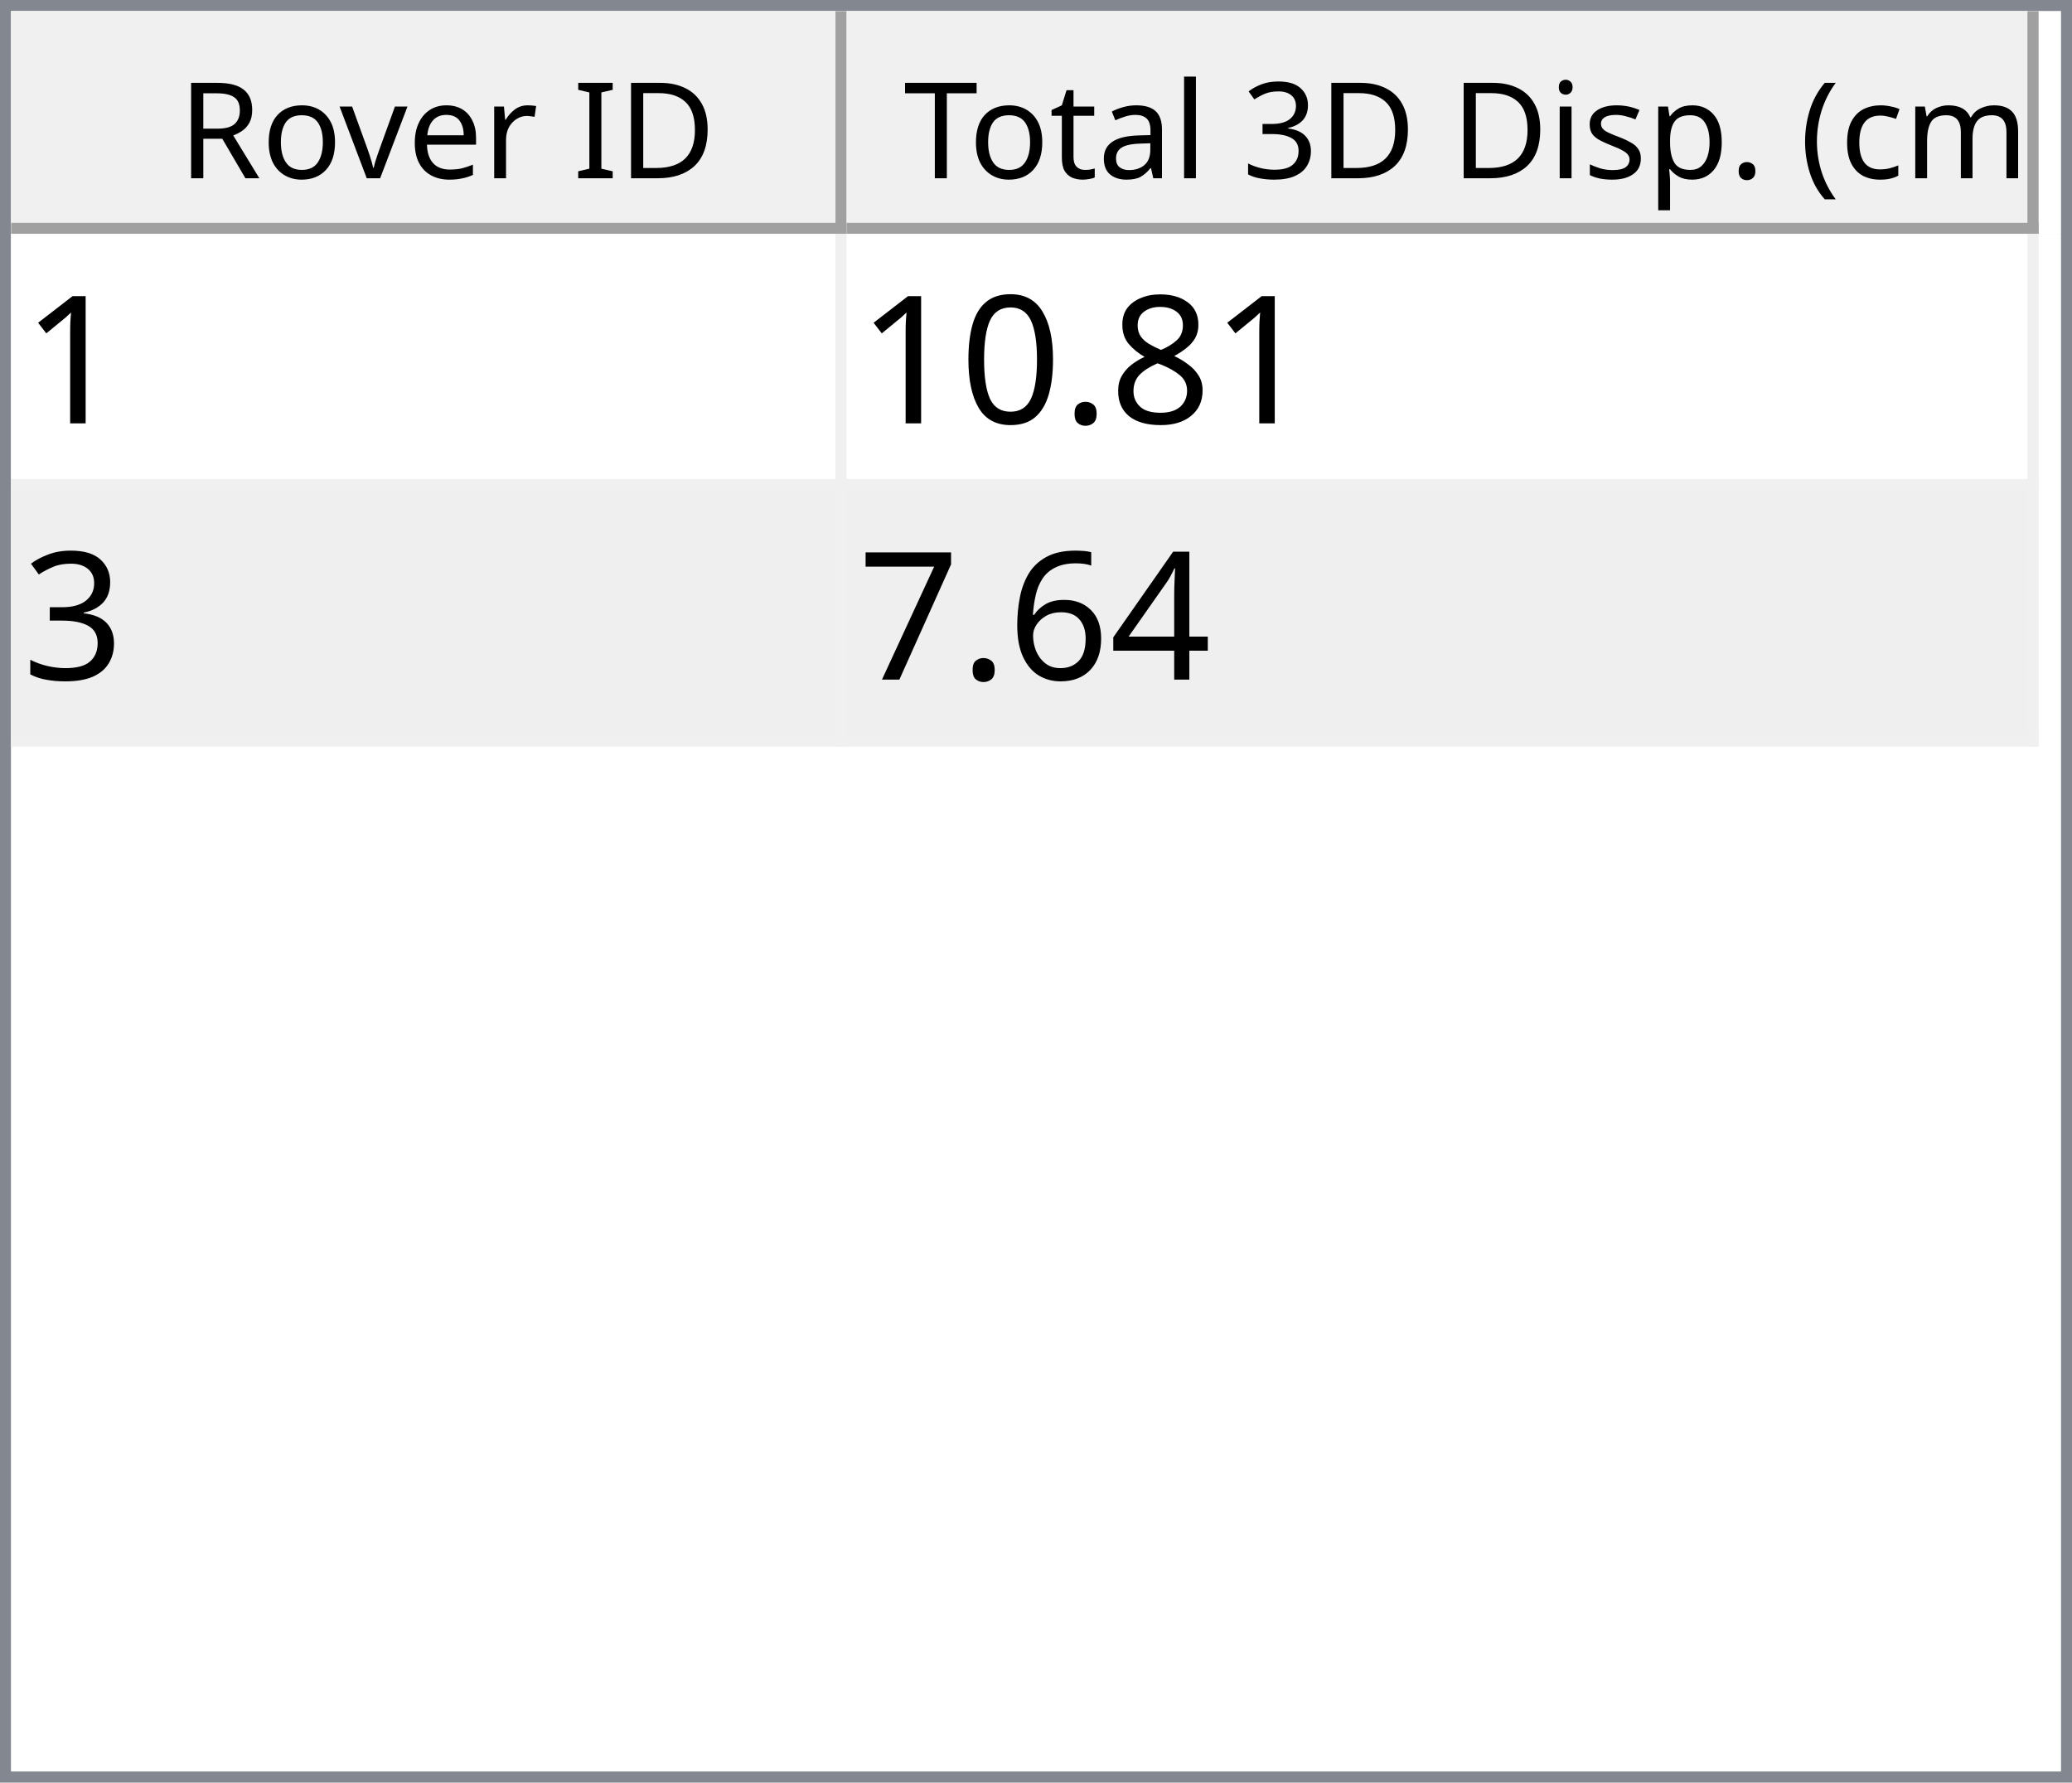
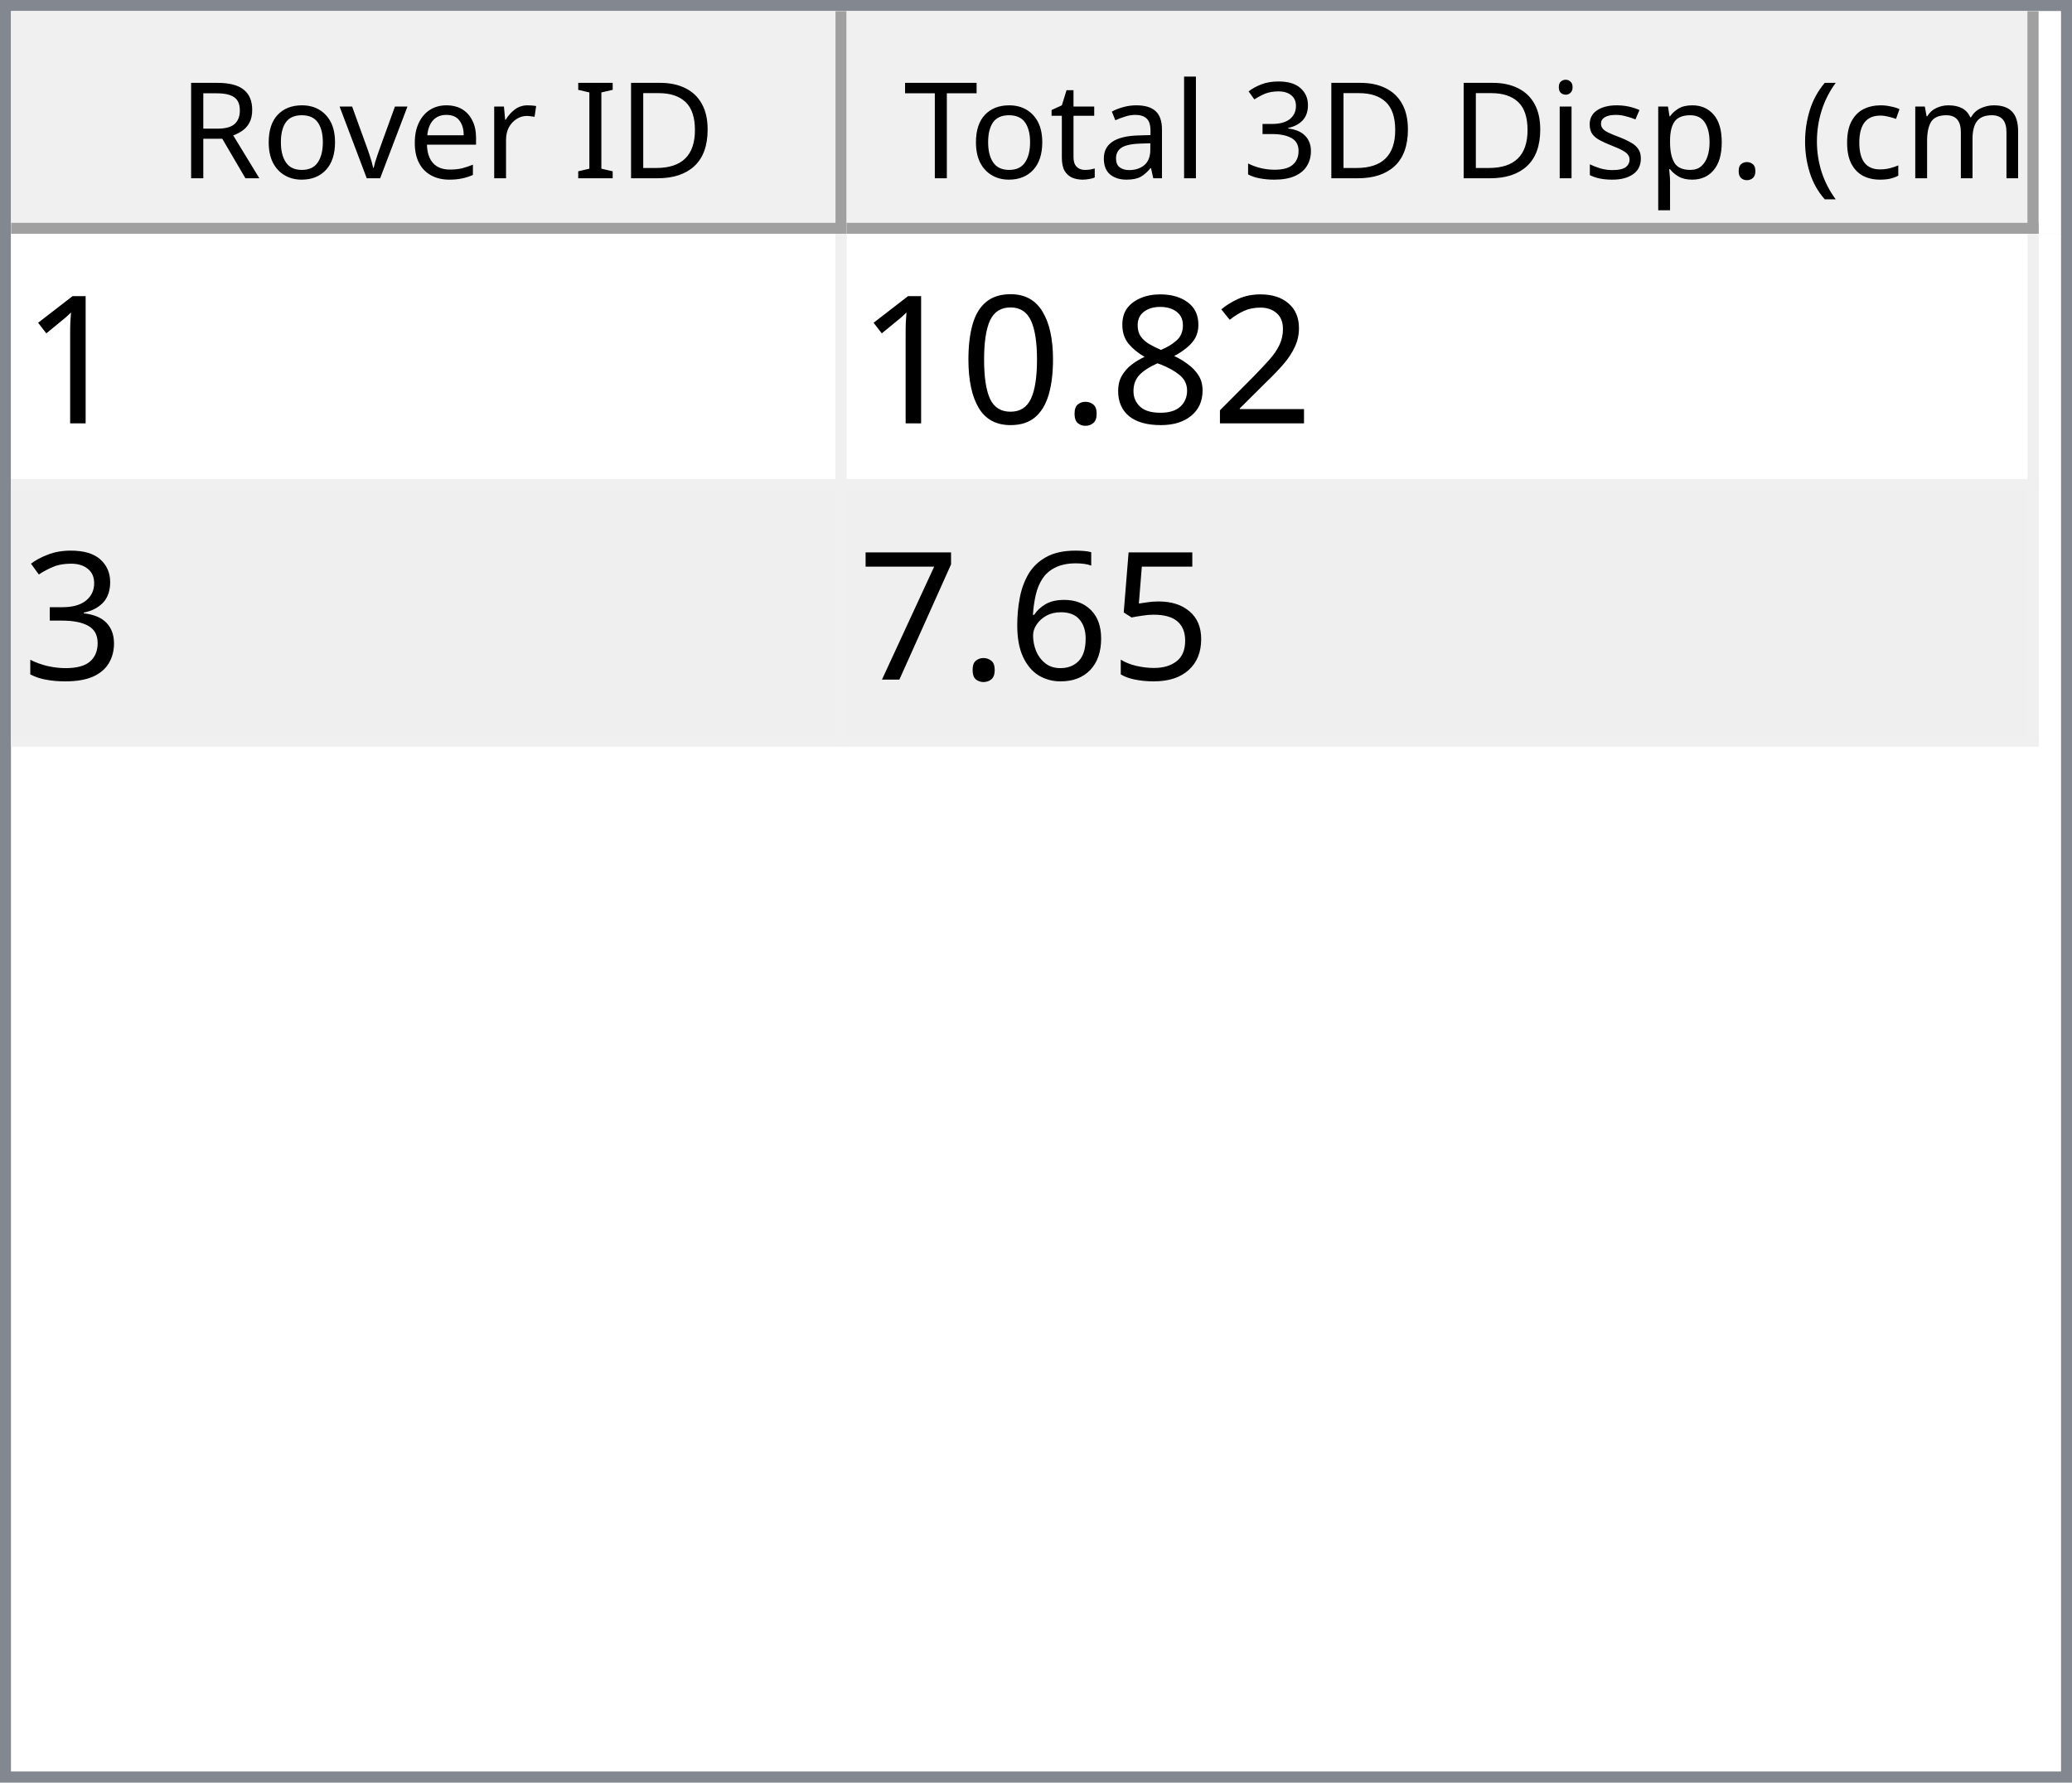
<svg xmlns="http://www.w3.org/2000/svg" style="fill-opacity:1; color-rendering:auto; color-interpolation:auto; text-rendering:auto; stroke:black; stroke-linecap:square; stroke-miterlimit:10; shape-rendering:auto; stroke-opacity:1; fill:black; stroke-dasharray:none; font-weight:normal; stroke-width:1; font-family:'Dialog'; font-style:normal; stroke-linejoin:miter; font-size:12px; stroke-dashoffset:0; image-rendering:auto;" width="186" height="160">
  <defs id="genericDefs" />
  <g>
    <defs id="defs1">
      <clipPath clipPathUnits="userSpaceOnUse" id="clipPath1">
        <path d="M0 0 L186 0 L186 160 L0 160 L0 0 Z" />
      </clipPath>
      <clipPath clipPathUnits="userSpaceOnUse" id="clipPath2">
        <path d="M0 0 L0 160 L186 160 L186 0 Z" />
      </clipPath>
      <clipPath clipPathUnits="userSpaceOnUse" id="clipPath3">
        <path d="M0 0 L0 20 L184 20 L184 0 Z" />
      </clipPath>
      <clipPath clipPathUnits="userSpaceOnUse" id="clipPath4">
        <path d="M0 0 L0 20 L75 20 L75 0 Z" />
      </clipPath>
      <clipPath clipPathUnits="userSpaceOnUse" id="clipPath5">
        <path d="M1 1 L1 19 L74 19 L74 1 Z" />
      </clipPath>
      <clipPath clipPathUnits="userSpaceOnUse" id="clipPath6">
        <path d="M0 0 L0 18 L73 18 L73 0 Z" />
      </clipPath>
      <clipPath clipPathUnits="userSpaceOnUse" id="clipPath7">
        <path d="M-0.5 -0.5 L-0.5 19.5 L74.5 19.5 L74.5 -0.5 Z" />
      </clipPath>
      <clipPath clipPathUnits="userSpaceOnUse" id="clipPath8">
        <path d="M0 0 L0 20 L107 20 L107 0 Z" />
      </clipPath>
      <clipPath clipPathUnits="userSpaceOnUse" id="clipPath9">
        <path d="M1 1 L1 19 L106 19 L106 1 Z" />
      </clipPath>
      <clipPath clipPathUnits="userSpaceOnUse" id="clipPath10">
        <path d="M0 0 L0 18 L105 18 L105 0 Z" />
      </clipPath>
      <clipPath clipPathUnits="userSpaceOnUse" id="clipPath11">
        <path d="M-0.5 -0.5 L-0.5 19.5 L106.5 19.5 L106.5 -0.5 Z" />
      </clipPath>
      <clipPath clipPathUnits="userSpaceOnUse" id="clipPath12">
        <path d="M0 0 L0 138 L184 138 L184 0 Z" />
      </clipPath>
      <clipPath clipPathUnits="userSpaceOnUse" id="clipPath13">
        <path d="M0 0 L0 46 L182 46 L182 0 Z" />
      </clipPath>
      <clipPath clipPathUnits="userSpaceOnUse" id="clipPath14">
        <path d="M-0.5 -0.5 L-0.5 45.5 L181.5 45.5 L181.5 -0.5 Z" />
      </clipPath>
      <clipPath clipPathUnits="userSpaceOnUse" id="clipPath15">
        <path d="M0 0 L0 22 L74 22 L74 0 Z" />
      </clipPath>
      <clipPath clipPathUnits="userSpaceOnUse" id="clipPath16">
        <path d="M0 0 L0 22 L106 22 L106 0 Z" />
      </clipPath>
      <font horiz-adv-x="64.551" id="font1">
        <font-face ascent="107.91" descent="25.098" units-per-em="100" style="font-style:normal; font-family:Segoe UI; font-weight:normal;" />
        <missing-glyph horiz-adv-x="64.551" d="M8.109 0 L8.109 68.266 L56.453 68.266 L56.453 0 L8.109 0 ZM15.328 7.234 L49.219 7.234 L49.219 61.031 L15.328 61.031 L15.328 7.234 Z" />
        <glyph unicode="D" horiz-adv-x="70.117" d="M9.188 0 L9.188 70.016 L28.516 70.016 Q65.531 70.016 65.531 35.891 Q65.531 19.672 55.25 9.836 Q44.969 0 27.734 0 L9.188 0 ZM17.391 62.594 L17.391 7.422 L27.828 7.422 Q41.609 7.422 49.273 14.797 Q56.938 22.172 56.938 35.688 Q56.938 62.594 28.328 62.594 L17.391 62.594 Z" />
        <glyph unicode="I" horiz-adv-x="26.611" d="M17.391 0 L9.188 0 L9.188 70.016 L17.391 70.016 L17.391 0 Z" />
        <glyph unicode=" " horiz-adv-x="27.393" d="" />
        <glyph unicode="r" horiz-adv-x="34.766" d="M34.188 41.891 Q32.078 43.5 28.125 43.5 Q23 43.5 19.555 38.672 Q16.109 33.844 16.109 25.484 L16.109 0 L8.109 0 L8.109 50 L16.109 50 L16.109 39.703 L16.312 39.703 Q18.016 44.969 21.531 47.922 Q25.047 50.875 29.391 50.875 Q32.516 50.875 34.188 50.203 L34.188 41.891 Z" />
        <glyph unicode="e" horiz-adv-x="52.295" d="M48.297 23 L12.984 23 Q13.188 14.656 17.484 10.109 Q21.781 5.562 29.297 5.562 Q37.75 5.562 44.828 11.141 L44.828 3.609 Q38.234 -1.172 27.391 -1.172 Q16.797 -1.172 10.742 5.641 Q4.688 12.453 4.688 24.812 Q4.688 36.469 11.305 43.82 Q17.922 51.172 27.734 51.172 Q37.547 51.172 42.922 44.828 Q48.297 38.484 48.297 27.203 L48.297 23 ZM40.094 29.781 Q40.047 36.719 36.75 40.578 Q33.453 44.438 27.594 44.438 Q21.922 44.438 17.969 40.383 Q14.016 36.328 13.094 29.781 L40.094 29.781 Z" />
        <glyph unicode="v" horiz-adv-x="47.9" d="M47.406 50 L27.484 0 L19.625 0 L0.688 50 L9.469 50 L22.172 13.672 Q23.578 9.672 23.922 6.688 L24.125 6.688 Q24.609 10.453 25.688 13.484 L38.969 50 L47.406 50 Z" />
        <glyph unicode="o" horiz-adv-x="58.594" d="M29 -1.172 Q17.922 -1.172 11.305 5.836 Q4.688 12.844 4.688 24.422 Q4.688 37.016 11.57 44.094 Q18.453 51.172 30.172 51.172 Q41.359 51.172 47.633 44.289 Q53.906 37.406 53.906 25.203 Q53.906 13.234 47.141 6.031 Q40.375 -1.172 29 -1.172 ZM29.594 44.438 Q21.875 44.438 17.383 39.188 Q12.891 33.938 12.891 24.703 Q12.891 15.828 17.43 10.695 Q21.969 5.562 29.594 5.562 Q37.359 5.562 41.531 10.594 Q45.703 15.625 45.703 24.906 Q45.703 34.281 41.531 39.359 Q37.359 44.438 29.594 44.438 Z" />
        <glyph unicode="R" horiz-adv-x="59.814" d="M59.375 0 L49.609 0 L37.891 19.625 Q36.281 22.359 34.766 24.289 Q33.25 26.219 31.664 27.438 Q30.078 28.656 28.25 29.219 Q26.422 29.781 24.125 29.781 L17.391 29.781 L17.391 0 L9.188 0 L9.188 70.016 L30.078 70.016 Q34.672 70.016 38.555 68.867 Q42.438 67.719 45.289 65.375 Q48.141 63.031 49.758 59.547 Q51.375 56.062 51.375 51.375 Q51.375 47.703 50.273 44.656 Q49.172 41.609 47.148 39.211 Q45.125 36.812 42.266 35.133 Q39.406 33.453 35.844 32.516 L35.844 32.328 Q37.594 31.547 38.891 30.547 Q40.188 29.547 41.359 28.18 Q42.531 26.812 43.68 25.078 Q44.828 23.344 46.234 21.047 L59.375 0 ZM17.391 62.594 L17.391 37.203 L28.516 37.203 Q31.594 37.203 34.203 38.133 Q36.812 39.062 38.719 40.797 Q40.625 42.531 41.703 45.047 Q42.781 47.562 42.781 50.688 Q42.781 56.297 39.141 59.445 Q35.5 62.594 28.609 62.594 L17.391 62.594 Z" />
        <glyph unicode=")" horiz-adv-x="30.176" d="M8.297 -15.922 L1.172 -15.922 Q16.406 2.344 16.406 26.812 Q16.406 51.469 1.078 70.016 L8.297 70.016 Q23.531 52.156 23.531 26.703 Q23.531 1.375 8.297 -15.922 Z" />
        <glyph unicode="m" horiz-adv-x="86.133" d="M79.109 0 L71.094 0 L71.094 28.719 Q71.094 37.016 68.531 40.727 Q65.969 44.438 59.906 44.438 Q54.781 44.438 51.195 39.75 Q47.609 35.062 47.609 28.516 L47.609 0 L39.594 0 L39.594 29.688 Q39.594 44.438 28.219 44.438 Q22.953 44.438 19.531 40.016 Q16.109 35.594 16.109 28.516 L16.109 0 L8.109 0 L8.109 50 L16.109 50 L16.109 42.094 L16.312 42.094 Q21.625 51.172 31.844 51.172 Q36.969 51.172 40.773 48.312 Q44.578 45.453 46 40.828 Q51.562 51.172 62.594 51.172 Q79.109 51.172 79.109 30.812 L79.109 0 Z" />
        <glyph unicode="c" horiz-adv-x="46.191" d="M42.188 2.297 Q36.422 -1.172 28.516 -1.172 Q17.828 -1.172 11.258 5.789 Q4.688 12.75 4.688 23.828 Q4.688 36.188 11.766 43.68 Q18.844 51.172 30.672 51.172 Q37.25 51.172 42.281 48.734 L42.281 40.531 Q36.719 44.438 30.375 44.438 Q22.703 44.438 17.797 38.945 Q12.891 33.453 12.891 24.516 Q12.891 15.719 17.508 10.641 Q22.125 5.562 29.891 5.562 Q36.422 5.562 42.188 9.906 L42.188 2.297 Z" />
        <glyph unicode="(" horiz-adv-x="30.176" d="M29.109 -15.922 L21.969 -15.922 Q6.844 1.375 6.844 26.703 Q6.844 52.156 21.969 70.016 L29.203 70.016 Q13.875 51.469 13.875 26.812 Q13.875 2.344 29.109 -15.922 Z" />
        <glyph unicode="." horiz-adv-x="21.68" d="M10.891 -1.078 Q8.641 -1.078 7.055 0.539 Q5.469 2.156 5.469 4.391 Q5.469 6.641 7.055 8.273 Q8.641 9.906 10.891 9.906 Q13.188 9.906 14.797 8.273 Q16.406 6.641 16.406 4.391 Q16.406 2.156 14.797 0.539 Q13.188 -1.078 10.891 -1.078 Z" />
        <glyph unicode="p" horiz-adv-x="58.789" d="M16.312 7.234 L16.109 7.234 L16.109 -23 L8.109 -23 L8.109 50 L16.109 50 L16.109 41.219 L16.312 41.219 Q22.219 51.172 33.594 51.172 Q43.266 51.172 48.688 44.461 Q54.109 37.75 54.109 26.469 Q54.109 13.922 48 6.375 Q41.891 -1.172 31.297 -1.172 Q21.578 -1.172 16.312 7.234 ZM16.109 27.391 L16.109 20.406 Q16.109 14.203 20.141 9.883 Q24.172 5.562 30.375 5.562 Q37.641 5.562 41.773 11.133 Q45.906 16.703 45.906 26.609 Q45.906 34.969 42.047 39.703 Q38.188 44.438 31.594 44.438 Q24.609 44.438 20.359 39.578 Q16.109 34.719 16.109 27.391 Z" />
        <glyph unicode="s" horiz-adv-x="42.432" d="M5.078 1.812 L5.078 10.406 Q11.625 5.562 19.484 5.562 Q30.031 5.562 30.031 12.594 Q30.031 14.594 29.125 15.992 Q28.219 17.391 26.68 18.461 Q25.141 19.531 23.07 20.383 Q21 21.234 18.609 22.172 Q15.281 23.484 12.766 24.828 Q10.25 26.172 8.57 27.859 Q6.891 29.547 6.031 31.695 Q5.172 33.844 5.172 36.719 Q5.172 40.234 6.789 42.945 Q8.406 45.656 11.086 47.484 Q13.766 49.312 17.211 50.242 Q20.656 51.172 24.312 51.172 Q30.812 51.172 35.938 48.922 L35.938 40.828 Q30.422 44.438 23.25 44.438 Q21 44.438 19.195 43.922 Q17.391 43.406 16.094 42.477 Q14.797 41.547 14.086 40.258 Q13.375 38.969 13.375 37.406 Q13.375 35.453 14.086 34.133 Q14.797 32.812 16.164 31.789 Q17.531 30.766 19.484 29.938 Q21.438 29.109 23.922 28.125 Q27.25 26.859 29.883 25.516 Q32.516 24.172 34.375 22.484 Q36.234 20.797 37.234 18.602 Q38.234 16.406 38.234 13.375 Q38.234 9.672 36.602 6.938 Q34.969 4.203 32.234 2.398 Q29.5 0.594 25.93 -0.289 Q22.359 -1.172 18.453 -1.172 Q10.75 -1.172 5.078 1.812 Z" />
        <glyph unicode="i" horiz-adv-x="24.219" d="M12.203 62.703 Q10.062 62.703 8.547 64.164 Q7.031 65.625 7.031 67.875 Q7.031 70.125 8.547 71.609 Q10.062 73.094 12.203 73.094 Q14.406 73.094 15.945 71.609 Q17.484 70.125 17.484 67.875 Q17.484 65.719 15.945 64.211 Q14.406 62.703 12.203 62.703 ZM16.109 0 L8.109 0 L8.109 50 L16.109 50 L16.109 0 Z" />
        <glyph unicode="3" horiz-adv-x="53.906" d="M46.531 19.828 Q46.531 15.094 44.75 11.211 Q42.969 7.328 39.719 4.57 Q36.469 1.812 31.93 0.297 Q27.391 -1.219 21.922 -1.219 Q11.922 -1.219 6 2.594 L6 11.188 Q13.094 5.609 22.219 5.609 Q25.875 5.609 28.828 6.539 Q31.781 7.469 33.906 9.227 Q36.031 10.984 37.18 13.477 Q38.328 15.969 38.328 19.094 Q38.328 32.812 18.797 32.812 L12.984 32.812 L12.984 39.594 L18.5 39.594 Q35.797 39.594 35.797 52.484 Q35.797 64.406 22.609 64.406 Q15.188 64.406 8.688 59.422 L8.688 67.188 Q15.375 71.188 24.609 71.188 Q29 71.188 32.57 69.969 Q36.141 68.75 38.68 66.555 Q41.219 64.359 42.609 61.281 Q44 58.203 44 54.5 Q44 40.672 30.031 36.719 L30.031 36.531 Q33.594 36.141 36.625 34.797 Q39.656 33.453 41.852 31.305 Q44.047 29.156 45.289 26.25 Q46.531 23.344 46.531 19.828 Z" />
        <glyph unicode="l" horiz-adv-x="24.219" d="M16.109 0 L8.109 0 L8.109 74.031 L16.109 74.031 L16.109 0 Z" />
        <glyph unicode="a" horiz-adv-x="50.879" d="M43.891 0 L35.891 0 L35.891 7.812 L35.688 7.812 Q30.469 -1.172 20.312 -1.172 Q12.844 -1.172 8.617 2.781 Q4.391 6.734 4.391 13.281 Q4.391 27.297 20.906 29.594 L35.891 31.688 Q35.891 44.438 25.594 44.438 Q16.547 44.438 9.281 38.281 L9.281 46.484 Q16.656 51.172 26.266 51.172 Q43.891 51.172 43.891 32.516 L43.891 0 ZM35.891 25.297 L23.828 23.641 Q18.266 22.859 15.43 20.875 Q12.594 18.891 12.594 13.875 Q12.594 10.203 15.211 7.883 Q17.828 5.562 22.172 5.562 Q28.125 5.562 32.008 9.742 Q35.891 13.922 35.891 20.312 L35.891 25.297 Z" />
        <glyph unicode="t" horiz-adv-x="33.887" d="M31.297 0.484 Q28.469 -1.078 23.828 -1.078 Q10.688 -1.078 10.688 13.578 L10.688 43.172 L2.094 43.172 L2.094 50 L10.688 50 L10.688 62.203 L18.703 64.797 L18.703 50 L31.297 50 L31.297 43.172 L18.703 43.172 L18.703 14.984 Q18.703 9.969 20.414 7.82 Q22.125 5.672 26.078 5.672 Q29.109 5.672 31.297 7.328 L31.297 0.484 Z" />
        <glyph unicode="T" horiz-adv-x="52.393" d="M50.594 62.594 L30.375 62.594 L30.375 0 L22.172 0 L22.172 62.594 L2 62.594 L2 70.016 L50.594 70.016 L50.594 62.594 Z" />
      </font>
      <font horiz-adv-x="75.0" id="font2">
        <font-face ascent="100.537" descent="21.973" units-per-em="100" style="font-style:normal; font-family:sans-serif; font-weight:normal;" />
        <missing-glyph horiz-adv-x="75.0" d="M12.5 0 L12.5 62.5 L62.5 62.5 L62.5 0 L12.5 0 ZM14.062 1.562 L60.938 1.562 L60.938 60.938 L14.062 60.938 L14.062 1.562 Z" />
        <glyph unicode="1" horiz-adv-x="55.615" d="M37.25 0 L28.469 0 L28.469 56 Q25.297 52.984 20.141 49.953 Q14.984 46.922 10.891 45.406 L10.891 53.906 Q18.266 57.375 23.781 62.305 Q29.297 67.234 31.594 71.875 L37.25 71.875 L37.25 0 Z" />
+         <glyph unicode="2" horiz-adv-x="55.615" d="M50.344 8.453 L50.344 0 L3.031 0 Q2.938 3.172 4.047 6.109 Q5.859 10.938 9.836 15.625 Q13.812 20.312 21.344 26.469 Q33.016 36.031 37.117 41.625 Q41.219 47.219 41.219 52.203 Q41.219 57.422 37.477 61.008 Q33.734 64.594 27.734 64.594 Q21.391 64.594 17.578 60.789 Q13.766 56.984 13.719 50.25 L4.688 51.172 Q5.609 61.281 11.664 66.578 Q17.719 71.875 27.938 71.875 Q38.234 71.875 44.242 66.164 Q50.25 60.453 50.25 52 Q50.25 47.703 48.492 43.555 Q46.734 39.406 42.656 34.812 Q38.578 30.219 29.109 22.219 Q21.188 15.578 18.945 13.211 Q16.703 10.844 15.234 8.453 L50.344 8.453 Z" />
        <glyph unicode="8" horiz-adv-x="55.615" d="M17.672 38.812 Q12.203 40.828 9.57 44.539 Q6.938 48.25 6.938 53.422 Q6.938 61.234 12.555 66.555 Q18.172 71.875 27.484 71.875 Q36.859 71.875 42.578 66.43 Q48.297 60.984 48.297 53.172 Q48.297 48.188 45.68 44.508 Q43.062 40.828 37.75 38.812 Q44.344 36.672 47.781 31.883 Q51.219 27.094 51.219 20.453 Q51.219 11.281 44.727 5.031 Q38.234 -1.219 27.641 -1.219 Q17.047 -1.219 10.547 5.055 Q4.047 11.328 4.047 20.703 Q4.047 27.688 7.594 32.398 Q11.141 37.109 17.672 38.812 ZM15.922 53.719 Q15.922 48.641 19.195 45.414 Q22.469 42.188 27.688 42.188 Q32.766 42.188 36.016 45.383 Q39.266 48.578 39.266 53.219 Q39.266 58.062 35.914 61.359 Q32.562 64.656 27.594 64.656 Q22.562 64.656 19.242 61.43 Q15.922 58.203 15.922 53.719 ZM13.094 20.656 Q13.094 16.891 14.875 13.375 Q16.656 9.859 20.172 7.93 Q23.688 6 27.734 6 Q34.031 6 38.133 10.055 Q42.234 14.109 42.234 20.359 Q42.234 26.703 38.016 30.859 Q33.797 35.016 27.438 35.016 Q21.234 35.016 17.164 30.914 Q13.094 26.812 13.094 20.656 Z" />
        <glyph unicode="." horiz-adv-x="27.783" d="M9.078 0 L9.078 10.016 L19.094 10.016 L19.094 0 L9.078 0 Z" />
        <glyph unicode="0" horiz-adv-x="55.615" d="M4.156 35.297 Q4.156 48 6.766 55.742 Q9.375 63.484 14.523 67.68 Q19.672 71.875 27.484 71.875 Q33.25 71.875 37.594 69.555 Q41.938 67.234 44.773 62.867 Q47.609 58.5 49.219 52.227 Q50.828 45.953 50.828 35.297 Q50.828 22.703 48.242 14.969 Q45.656 7.234 40.508 3.008 Q35.359 -1.219 27.484 -1.219 Q17.141 -1.219 11.234 6.203 Q4.156 15.141 4.156 35.297 ZM13.188 35.297 Q13.188 17.672 17.312 11.836 Q21.438 6 27.484 6 Q33.547 6 37.672 11.859 Q41.797 17.719 41.797 35.297 Q41.797 52.984 37.672 58.789 Q33.547 64.594 27.391 64.594 Q21.344 64.594 17.719 59.469 Q13.188 52.938 13.188 35.297 Z" />
        <glyph unicode="3" horiz-adv-x="55.615" d="M4.203 18.891 L12.984 20.062 Q14.5 12.594 18.141 9.297 Q21.781 6 27 6 Q33.203 6 37.477 10.297 Q41.75 14.594 41.75 20.953 Q41.75 27 37.797 30.93 Q33.844 34.859 27.734 34.859 Q25.25 34.859 21.531 33.891 L22.516 41.609 Q23.391 41.5 23.922 41.5 Q29.547 41.5 34.039 44.43 Q38.531 47.359 38.531 53.469 Q38.531 58.297 35.258 61.477 Q31.984 64.656 26.812 64.656 Q21.688 64.656 18.266 61.43 Q14.844 58.203 13.875 51.766 L5.078 53.328 Q6.688 62.156 12.398 67.016 Q18.109 71.875 26.609 71.875 Q32.469 71.875 37.398 69.359 Q42.328 66.844 44.945 62.5 Q47.562 58.156 47.562 53.266 Q47.562 48.641 45.07 44.828 Q42.578 41.016 37.703 38.766 Q44.047 37.312 47.562 32.695 Q51.078 28.078 51.078 21.141 Q51.078 11.766 44.242 5.25 Q37.406 -1.266 26.953 -1.266 Q17.531 -1.266 11.305 4.352 Q5.078 9.969 4.203 18.891 Z" />
-         <glyph unicode="4" horiz-adv-x="55.615" d="M32.328 0 L32.328 17.141 L1.266 17.141 L1.266 25.203 L33.938 71.578 L41.109 71.578 L41.109 25.203 L50.781 25.203 L50.781 17.141 L41.109 17.141 L41.109 0 L32.328 0 ZM32.328 25.203 L32.328 57.469 L9.906 25.203 L32.328 25.203 Z" />
+         <glyph unicode="5" horiz-adv-x="55.615" d="M4.156 18.75 L13.375 19.531 Q14.406 12.797 18.141 9.398 Q21.875 6 27.156 6 Q33.5 6 37.891 10.789 Q42.281 15.578 42.281 23.484 Q42.281 31 38.062 35.352 Q33.844 39.703 27 39.703 Q22.75 39.703 19.336 37.773 Q15.922 35.844 13.969 32.766 L5.719 33.844 L12.641 70.609 L48.25 70.609 L48.25 62.203 L19.672 62.203 L15.828 42.969 Q22.266 47.469 29.344 47.469 Q38.719 47.469 45.164 40.969 Q51.609 34.469 51.609 24.266 Q51.609 14.547 45.953 7.469 Q39.062 -1.219 27.156 -1.219 Q17.391 -1.219 11.211 4.25 Q5.031 9.719 4.156 18.75 Z" />
        <glyph unicode="6" horiz-adv-x="55.615" d="M49.75 54.047 L41.016 53.375 Q39.844 58.547 37.703 60.891 Q34.125 64.656 28.906 64.656 Q24.703 64.656 21.531 62.312 Q17.391 59.281 14.992 53.469 Q12.594 47.656 12.5 36.922 Q15.672 41.75 20.266 44.094 Q24.859 46.438 29.891 46.438 Q38.672 46.438 44.852 39.969 Q51.031 33.5 51.031 23.25 Q51.031 16.5 48.125 10.719 Q45.219 4.938 40.141 1.859 Q35.062 -1.219 28.609 -1.219 Q17.625 -1.219 10.695 6.859 Q3.766 14.938 3.766 33.5 Q3.766 54.25 11.422 63.672 Q18.109 71.875 29.438 71.875 Q37.891 71.875 43.289 67.141 Q48.688 62.406 49.75 54.047 ZM13.875 23.188 Q13.875 18.656 15.797 14.508 Q17.719 10.359 21.188 8.18 Q24.656 6 28.469 6 Q34.031 6 38.039 10.492 Q42.047 14.984 42.047 22.703 Q42.047 30.125 38.086 34.398 Q34.125 38.672 28.125 38.672 Q22.172 38.672 18.023 34.398 Q13.875 30.125 13.875 23.188 Z" />
        <glyph unicode="7" horiz-adv-x="55.615" d="M4.734 62.203 L4.734 70.656 L51.078 70.656 L51.078 63.812 Q44.234 56.547 37.523 44.484 Q30.812 32.422 27.156 19.672 Q24.516 10.688 23.781 0 L14.75 0 Q14.891 8.453 18.062 20.414 Q21.234 32.375 27.172 43.484 Q33.109 54.594 39.797 62.203 L4.734 62.203 Z" />
      </font>
    </defs>
    <g style="fill:white; stroke:white;">
      <rect x="0" y="0" width="186" style="clip-path:url(#clipPath1); stroke:none;" height="160" />
    </g>
    <g style="fill:white; text-rendering:optimizeSpeed; color-rendering:optimizeSpeed; image-rendering:optimizeSpeed; shape-rendering:crispEdges; stroke:white; color-interpolation:sRGB;">
      <rect x="0" width="186" height="160" y="0" style="stroke:none;" />
      <path style="stroke:none;" d="M0 160 L186 160 L186 0 L0 0 Z" />
    </g>
    <g style="fill:rgb(240,240,240); font-family:'Segoe UI'; stroke:rgb(240,240,240);">
      <rect x="0" y="0" width="186" style="clip-path:url(#clipPath2); stroke:none;" height="160" />
    </g>
    <g style="fill:rgb(130,135,144); font-family:'Segoe UI'; stroke:rgb(130,135,144);">
      <path d="M0 0 L186 0 L186 160 L0 160 L0 0 ZM1 1 L185 1 L185 159 L1 159 L1 1 Z" style="fill-rule:evenodd; clip-path:url(#clipPath2); stroke:none;" />
    </g>
    <g style="fill:white; font-family:'Segoe UI'; stroke:white;" transform="translate(1,1)">
      <rect x="0" y="0" width="184" style="clip-path:url(#clipPath3); stroke:none;" height="20" />
    </g>
    <g style="fill:rgb(240,240,240); font-family:'Segoe UI'; stroke:rgb(240,240,240);" transform="translate(1,1)">
      <rect x="0" y="0" width="75" style="clip-path:url(#clipPath4); stroke:none;" height="20" />
    </g>
    <g style="font-family:'Segoe UI';" transform="translate(2,2)">
      <text x="14" xml:space="preserve" y="14" style="clip-path:url(#clipPath6); stroke:none;">Rover ID</text>
    </g>
    <g style="fill:rgb(160,160,160); font-family:'Segoe UI'; stroke:rgb(160,160,160); stroke-linejoin:bevel;" transform="translate(1.5,1.5)">
      <line x1="74" x2="74" y1="0" style="fill:none; clip-path:url(#clipPath7);" y2="19" />
    </g>
    <g style="fill:rgb(160,160,160); font-family:'Segoe UI'; stroke:rgb(160,160,160); stroke-linejoin:bevel;" transform="matrix(1,0,0,1,1,1) translate(0.5,0.5)">
      <line x1="0" x2="74" y1="19" style="fill:none; clip-path:url(#clipPath7);" y2="19" />
    </g>
    <g style="fill:rgb(240,240,240); font-family:'Segoe UI'; stroke:rgb(240,240,240);" transform="translate(76,1)">
      <rect x="0" y="0" width="107" style="clip-path:url(#clipPath8); stroke:none;" height="20" />
    </g>
    <g style="font-family:'Segoe UI';" transform="translate(77,2)">
      <text x="1" xml:space="preserve" y="14" style="clip-path:url(#clipPath10); stroke:none;"> Total 3D Disp. (cm)</text>
    </g>
    <g style="fill:rgb(160,160,160); font-family:'Segoe UI'; stroke:rgb(160,160,160); stroke-linejoin:bevel;" transform="translate(76.5,1.5)">
      <line x1="106" x2="106" y1="0" style="fill:none; clip-path:url(#clipPath11);" y2="19" />
    </g>
    <g style="fill:rgb(160,160,160); font-family:'Segoe UI'; stroke:rgb(160,160,160); stroke-linejoin:bevel;" transform="matrix(1,0,0,1,76,1) translate(0.5,0.5)">
      <line x1="0" x2="106" y1="19" style="fill:none; clip-path:url(#clipPath11);" y2="19" />
    </g>
    <g style="fill:white; font-family:'Segoe UI'; stroke:white;" transform="translate(1,21)">
      <rect x="0" y="0" width="184" style="clip-path:url(#clipPath12); stroke:none;" height="138" />
    </g>
    <g style="fill:rgb(240,240,240); font-size:16px; font-family:sans-serif; stroke:rgb(240,240,240);" transform="translate(1,21)">
      <rect x="0" y="0" width="182" style="clip-path:url(#clipPath13); stroke:none;" height="46" />
      <line transform="translate(0.5,0.5)" x1="0" x2="181" y1="22" style="clip-path:url(#clipPath14); fill:none; stroke-linejoin:bevel;" y2="22" />
    </g>
    <g transform="matrix(1,0,0,1,1,21) translate(0.5,0.5)" style="fill:rgb(240,240,240); font-size:16px; font-family:sans-serif; stroke:rgb(240,240,240); stroke-linejoin:bevel;">
      <line x1="0" x2="181" y1="45" style="fill:none; clip-path:url(#clipPath14);" y2="45" />
    </g>
    <g transform="matrix(1,0,0,1,1,21) translate(0.5,0.5)" style="fill:rgb(240,240,240); font-size:16px; font-family:sans-serif; stroke:rgb(240,240,240); stroke-linejoin:bevel;">
      <line x1="74" x2="74" y1="0" style="fill:none; clip-path:url(#clipPath14);" y2="45" />
    </g>
    <g transform="matrix(1,0,0,1,1,21) translate(0.5,0.5)" style="fill:rgb(240,240,240); font-size:16px; font-family:sans-serif; stroke:rgb(240,240,240); stroke-linejoin:bevel;">
      <line x1="181" x2="181" y1="0" style="fill:none; clip-path:url(#clipPath14);" y2="45" />
    </g>
    <g style="fill:white; font-size:16px; font-family:sans-serif; stroke:white;" transform="matrix(1,0,0,1,1,21)">
      <rect x="0" y="0" width="74" style="clip-path:url(#clipPath15); stroke:none;" height="22" />
      <text x="1" y="17" style="fill:black; clip-path:url(#clipPath15); stroke:none;" xml:space="preserve">1</text>
    </g>
    <g style="fill:white; font-size:16px; font-family:sans-serif; stroke:white;" transform="matrix(1,0,0,1,1,21) translate(75,0)">
      <rect x="0" y="0" width="106" style="clip-path:url(#clipPath16); stroke:none;" height="22" />
-       <text x="1" y="17" style="fill:black; clip-path:url(#clipPath16); stroke:none;" xml:space="preserve">10.81</text>
+       <text x="1" y="17" style="fill:black; clip-path:url(#clipPath16); stroke:none;" xml:space="preserve">10.82</text>
    </g>
    <g style="fill:rgb(239,239,239); font-size:16px; font-family:sans-serif; stroke:rgb(239,239,239);" transform="matrix(1,0,0,1,1,21) translate(0,23)">
      <rect x="0" y="0" width="74" style="clip-path:url(#clipPath15); stroke:none;" height="22" />
      <text x="1" y="17" style="fill:black; clip-path:url(#clipPath15); stroke:none;" xml:space="preserve">3</text>
    </g>
    <g style="fill:rgb(239,239,239); font-size:16px; font-family:sans-serif; stroke:rgb(239,239,239);" transform="matrix(1,0,0,1,1,21) translate(75,23)">
      <rect x="0" y="0" width="106" style="clip-path:url(#clipPath16); stroke:none;" height="22" />
-       <text x="1" y="17" style="fill:black; clip-path:url(#clipPath16); stroke:none;" xml:space="preserve">7.64</text>
+       <text x="1" y="17" style="fill:black; clip-path:url(#clipPath16); stroke:none;" xml:space="preserve">7.65</text>
    </g>
  </g>
</svg>
